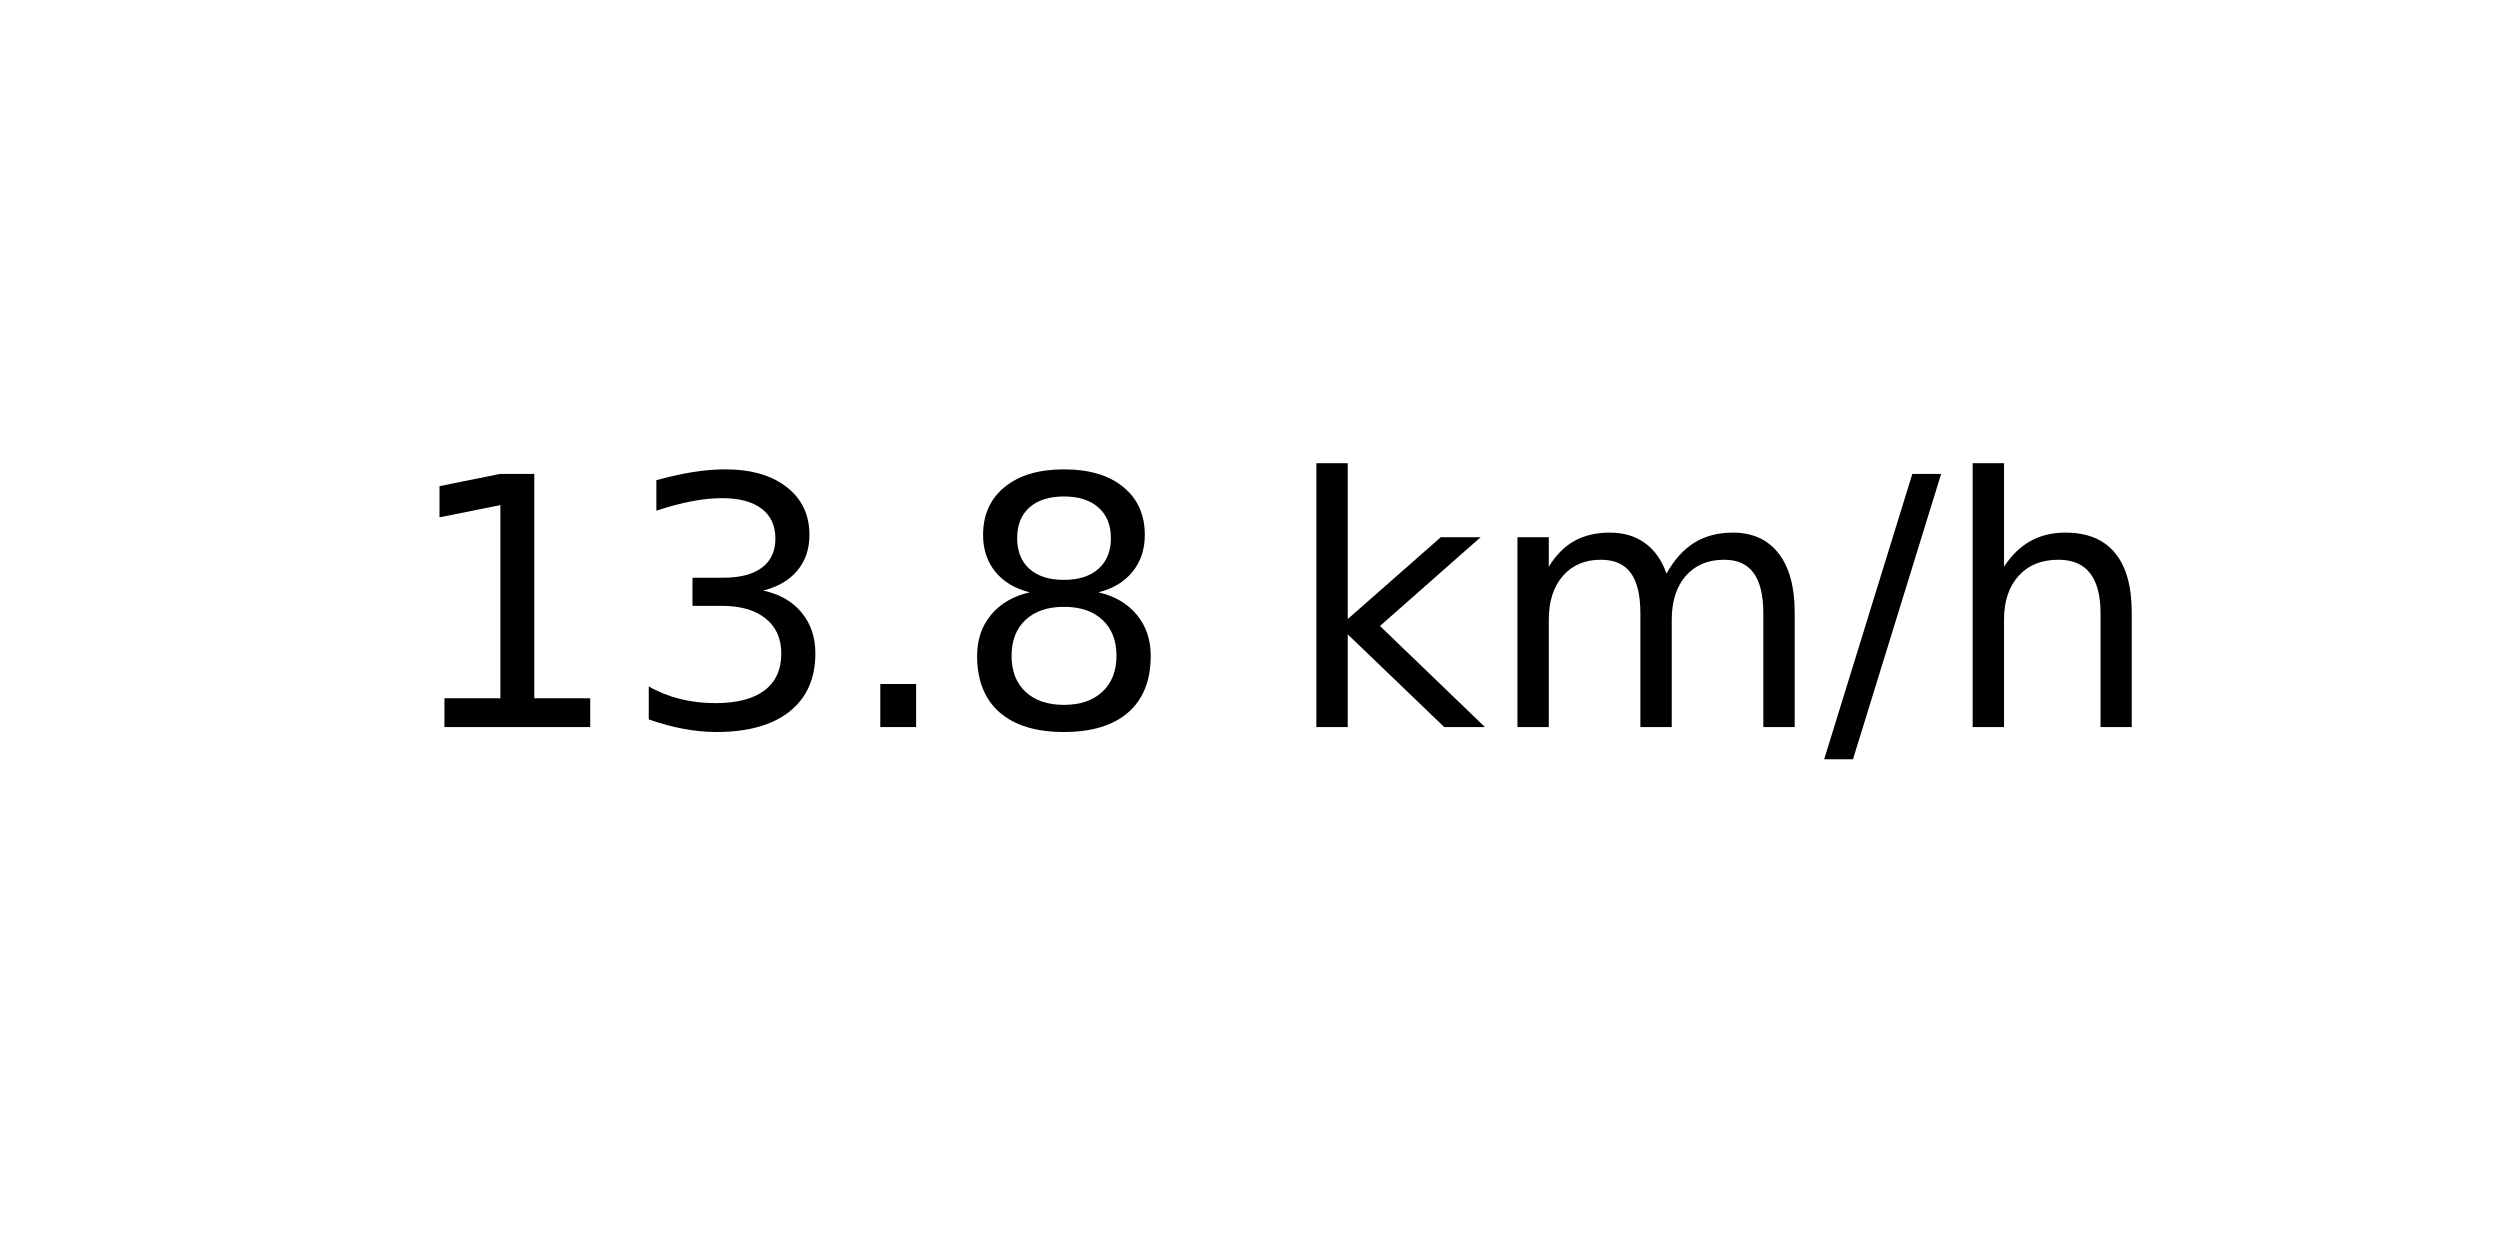
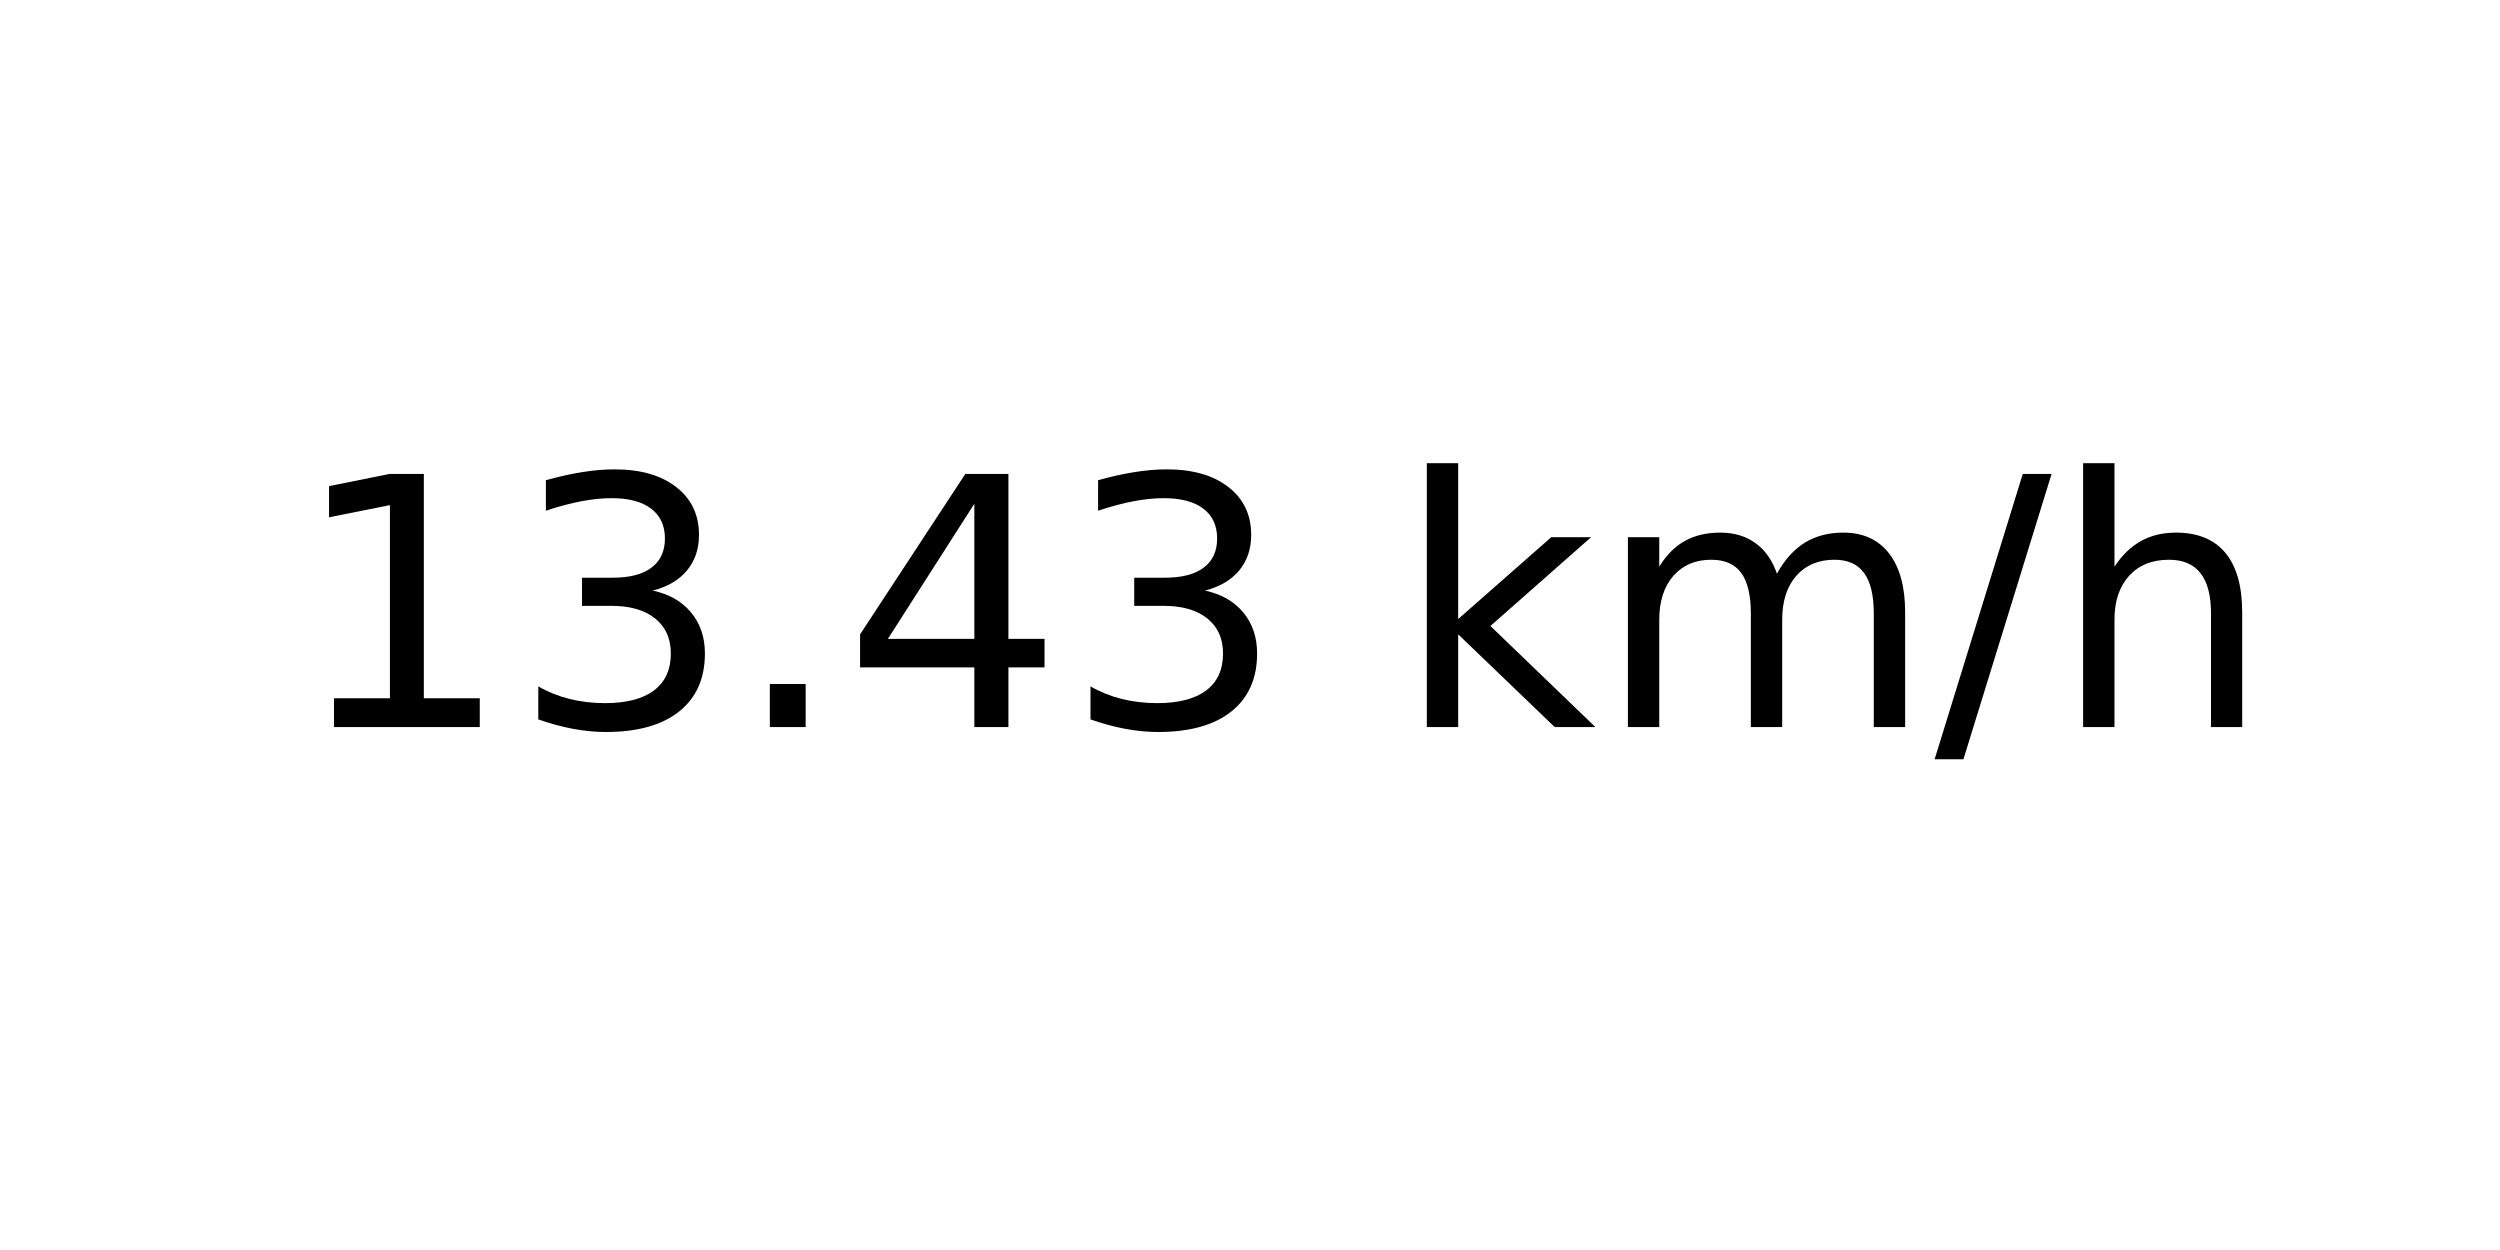
<svg xmlns="http://www.w3.org/2000/svg" xmlns:xlink="http://www.w3.org/1999/xlink" width="72pt" height="36pt" viewBox="0 0 72 36" version="1.1">
  <defs>
    <style type="text/css">*{stroke-linejoin: round; stroke-linecap: butt}</style>
  </defs>
  <g id="figure_1">
    <g id="axes_1">
      <g id="text_1">
-         <g transform="translate(11.55937 20.93937) scale(0.1 -0.1)">
+         <g transform="translate(8.378125 20.93937) scale(0.1 -0.1)">
          <defs>
            <path id="DejaVuSans-31" d="M 794 531  L 1825 531  L 1825 4091  L 703 3866  L 703 4441  L 1819 4666  L 2450 4666  L 2450 531  L 3481 531  L 3481 0  L 794 0  L 794 531  z " transform="scale(0.015625)" />
            <path id="DejaVuSans-33" d="M 2597 2516  Q 3050 2419 3304 2112  Q 3559 1806 3559 1356  Q 3559 666 3084 287  Q 2609 -91 1734 -91  Q 1441 -91 1130 -33  Q 819 25 488 141  L 488 750  Q 750 597 1062 519  Q 1375 441 1716 441  Q 2309 441 2620 675  Q 2931 909 2931 1356  Q 2931 1769 2642 2001  Q 2353 2234 1838 2234  L 1294 2234  L 1294 2753  L 1863 2753  Q 2328 2753 2575 2939  Q 2822 3125 2822 3475  Q 2822 3834 2567 4026  Q 2313 4219 1838 4219  Q 1578 4219 1281 4162  Q 984 4106 628 3988  L 628 4550  Q 988 4650 1302 4700  Q 1616 4750 1894 4750  Q 2613 4750 3031 4423  Q 3450 4097 3450 3541  Q 3450 3153 3228 2886  Q 3006 2619 2597 2516  z " transform="scale(0.015625)" />
            <path id="DejaVuSans-2e" d="M 684 794  L 1344 794  L 1344 0  L 684 0  L 684 794  z " transform="scale(0.015625)" />
-             <path id="DejaVuSans-38" d="M 2034 2216  Q 1584 2216 1326 1975  Q 1069 1734 1069 1313  Q 1069 891 1326 650  Q 1584 409 2034 409  Q 2484 409 2743 651  Q 3003 894 3003 1313  Q 3003 1734 2745 1975  Q 2488 2216 2034 2216  z M 1403 2484  Q 997 2584 770 2862  Q 544 3141 544 3541  Q 544 4100 942 4425  Q 1341 4750 2034 4750  Q 2731 4750 3128 4425  Q 3525 4100 3525 3541  Q 3525 3141 3298 2862  Q 3072 2584 2669 2484  Q 3125 2378 3379 2068  Q 3634 1759 3634 1313  Q 3634 634 3220 271  Q 2806 -91 2034 -91  Q 1263 -91 848 271  Q 434 634 434 1313  Q 434 1759 690 2068  Q 947 2378 1403 2484  z M 1172 3481  Q 1172 3119 1398 2916  Q 1625 2713 2034 2713  Q 2441 2713 2670 2916  Q 2900 3119 2900 3481  Q 2900 3844 2670 4047  Q 2441 4250 2034 4250  Q 1625 4250 1398 4047  Q 1172 3844 1172 3481  z " transform="scale(0.015625)" />
+             <path id="DejaVuSans-34" d="M 2419 4116  L 825 1625  L 2419 1625  L 2419 4116  z M 2253 4666  L 3047 4666  L 3047 1625  L 3713 1625  L 3713 1100  L 3047 1100  L 3047 0  L 2419 0  L 2419 1100  L 313 1100  L 313 1709  L 2253 4666  z " transform="scale(0.015625)" />
            <path id="DejaVuSans-20" transform="scale(0.015625)" />
            <path id="DejaVuSans-6b" d="M 581 4863  L 1159 4863  L 1159 1991  L 2875 3500  L 3609 3500  L 1753 1863  L 3688 0  L 2938 0  L 1159 1709  L 1159 0  L 581 0  L 581 4863  z " transform="scale(0.015625)" />
            <path id="DejaVuSans-6d" d="M 3328 2828  Q 3544 3216 3844 3400  Q 4144 3584 4550 3584  Q 5097 3584 5394 3201  Q 5691 2819 5691 2113  L 5691 0  L 5113 0  L 5113 2094  Q 5113 2597 4934 2840  Q 4756 3084 4391 3084  Q 3944 3084 3684 2787  Q 3425 2491 3425 1978  L 3425 0  L 2847 0  L 2847 2094  Q 2847 2600 2669 2842  Q 2491 3084 2119 3084  Q 1678 3084 1418 2786  Q 1159 2488 1159 1978  L 1159 0  L 581 0  L 581 3500  L 1159 3500  L 1159 2956  Q 1356 3278 1631 3431  Q 1906 3584 2284 3584  Q 2666 3584 2933 3390  Q 3200 3197 3328 2828  z " transform="scale(0.015625)" />
            <path id="DejaVuSans-2f" d="M 1625 4666  L 2156 4666  L 531 -594  L 0 -594  L 1625 4666  z " transform="scale(0.015625)" />
            <path id="DejaVuSans-68" d="M 3513 2113  L 3513 0  L 2938 0  L 2938 2094  Q 2938 2591 2744 2837  Q 2550 3084 2163 3084  Q 1697 3084 1428 2787  Q 1159 2491 1159 1978  L 1159 0  L 581 0  L 581 4863  L 1159 4863  L 1159 2956  Q 1366 3272 1645 3428  Q 1925 3584 2291 3584  Q 2894 3584 3203 3211  Q 3513 2838 3513 2113  z " transform="scale(0.015625)" />
          </defs>
          <use xlink:href="#DejaVuSans-31" />
          <use xlink:href="#DejaVuSans-33" x="63.623" />
          <use xlink:href="#DejaVuSans-2e" x="127.246" />
-           <use xlink:href="#DejaVuSans-38" x="159.033" />
-           <use xlink:href="#DejaVuSans-20" x="222.656" />
-           <use xlink:href="#DejaVuSans-6b" x="254.443" />
-           <use xlink:href="#DejaVuSans-6d" x="312.354" />
-           <use xlink:href="#DejaVuSans-2f" x="409.766" />
-           <use xlink:href="#DejaVuSans-68" x="443.457" />
+           <use xlink:href="#DejaVuSans-34" x="159.033" />
+           <use xlink:href="#DejaVuSans-33" x="222.656" />
+           <use xlink:href="#DejaVuSans-20" x="286.279" />
+           <use xlink:href="#DejaVuSans-6b" x="318.066" />
+           <use xlink:href="#DejaVuSans-6d" x="375.977" />
+           <use xlink:href="#DejaVuSans-2f" x="473.389" />
+           <use xlink:href="#DejaVuSans-68" x="507.08" />
        </g>
      </g>
    </g>
  </g>
</svg>
